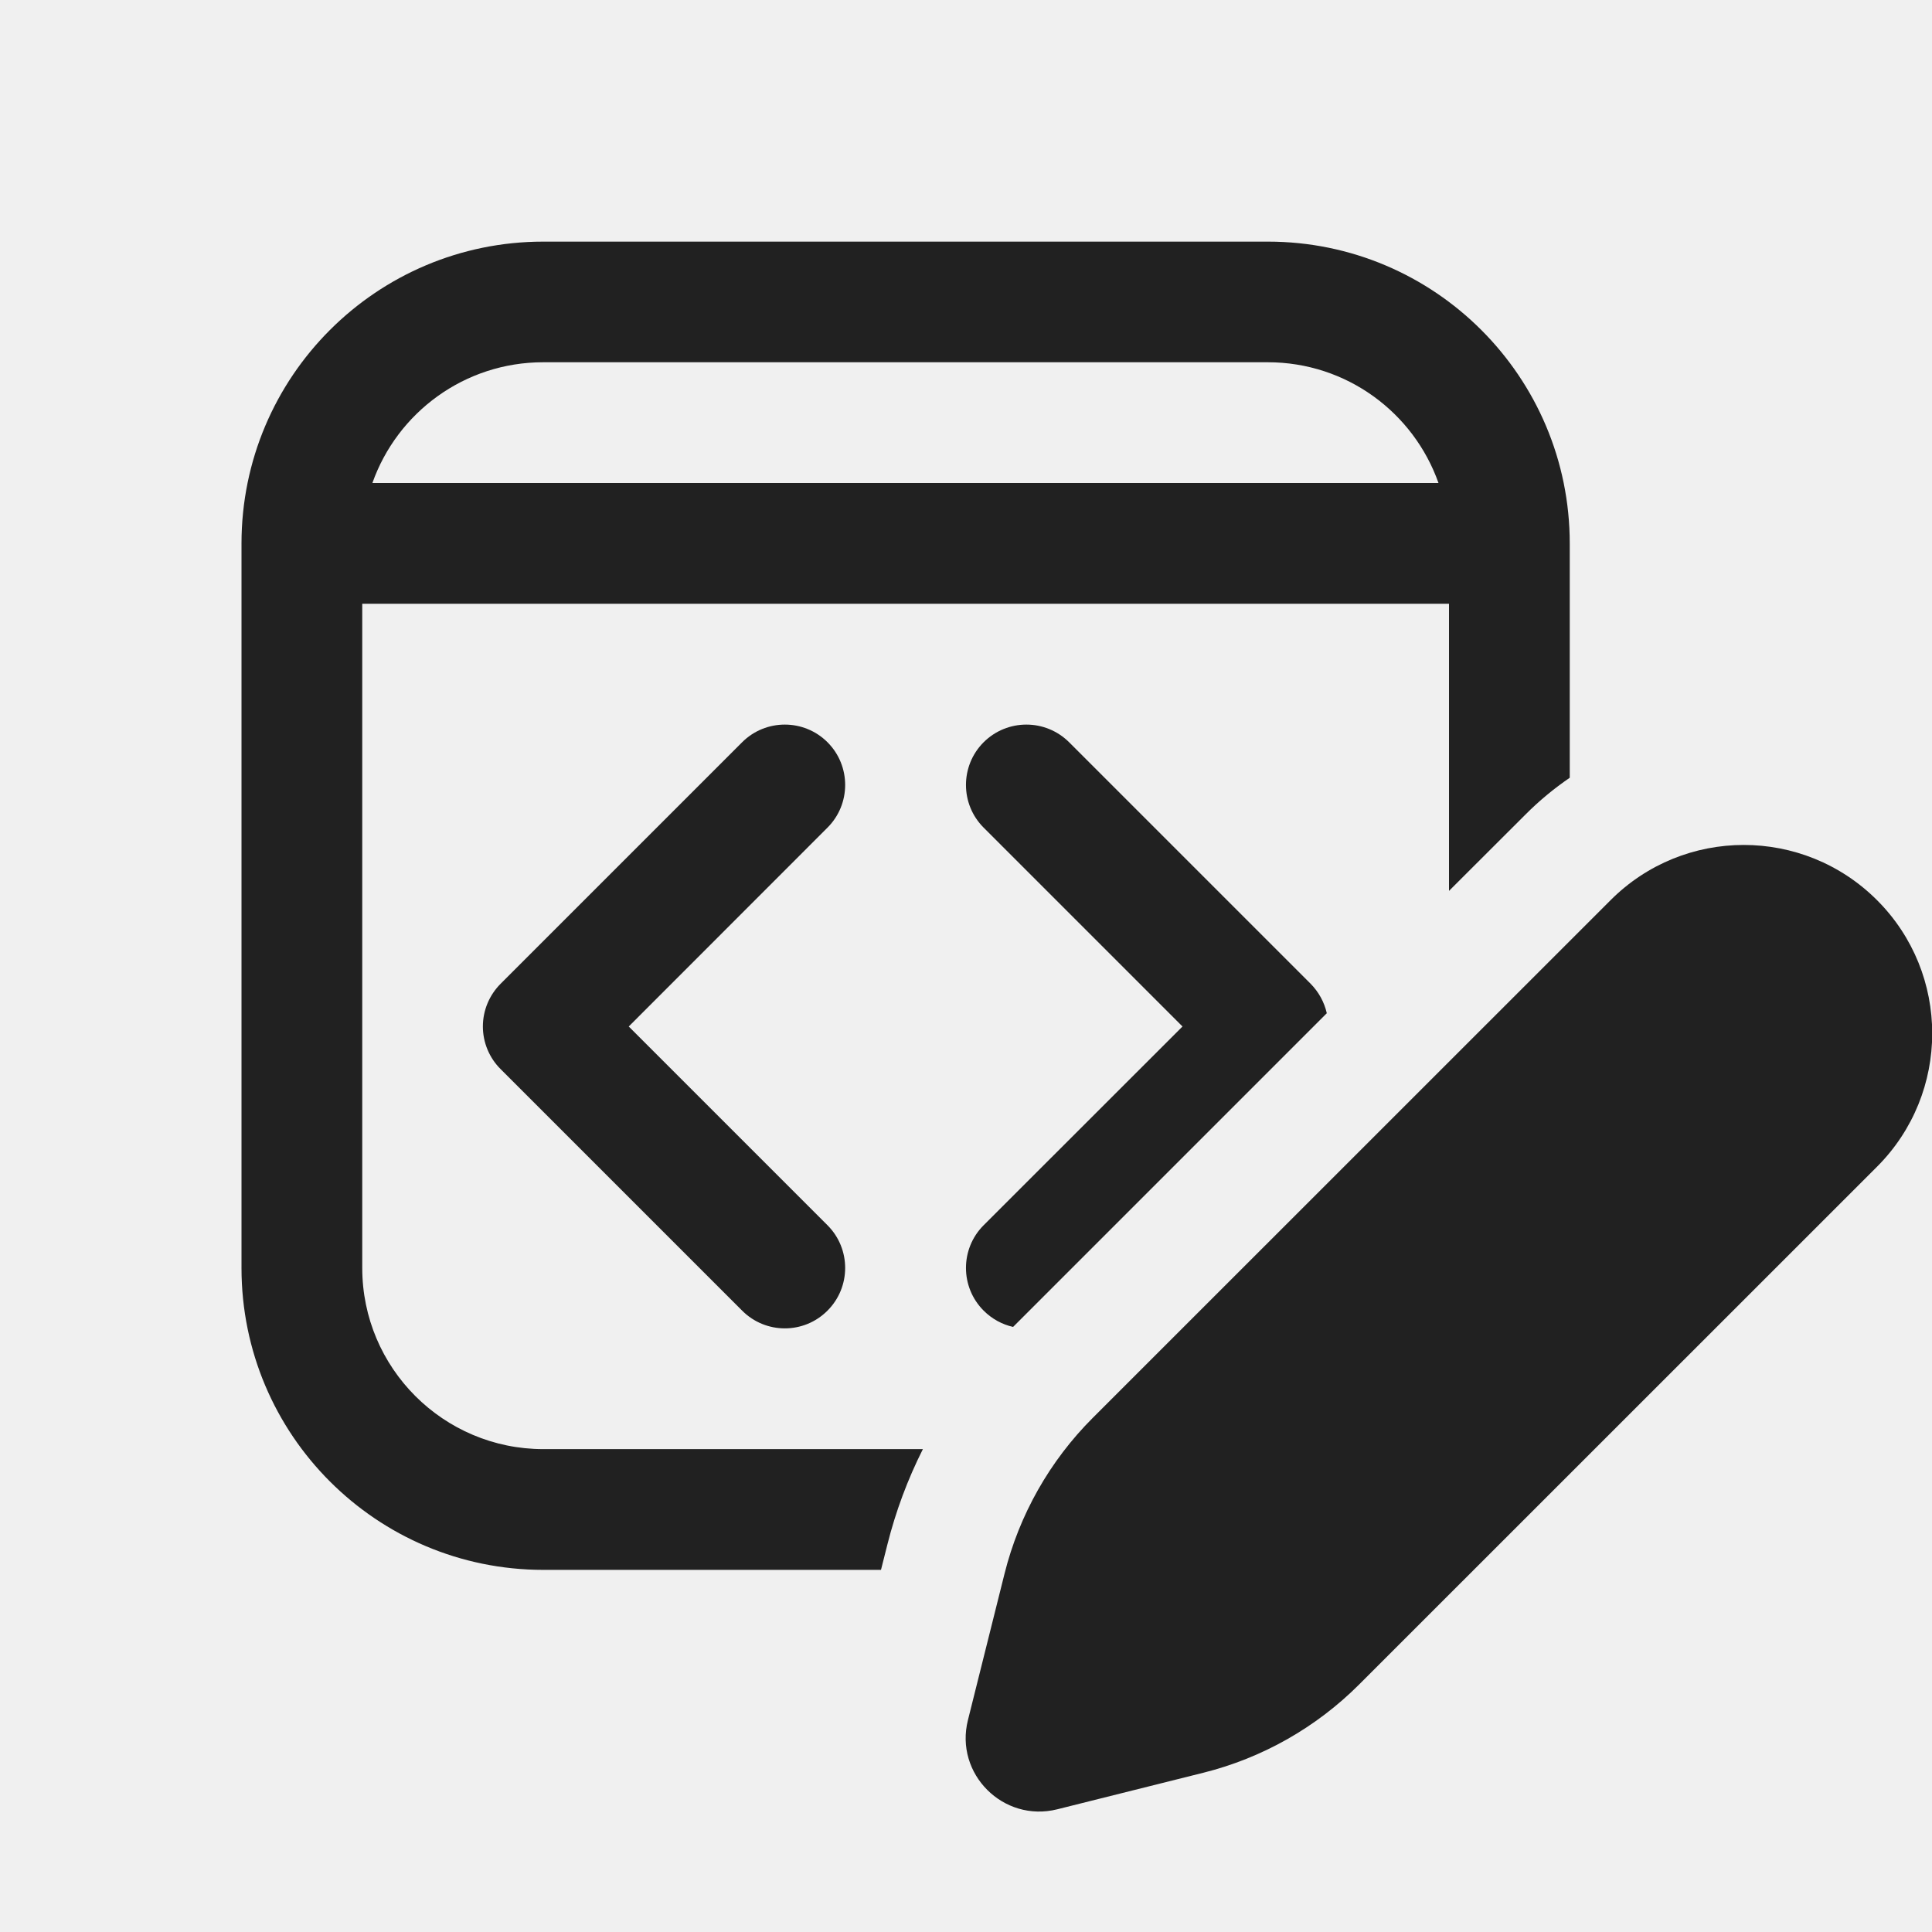
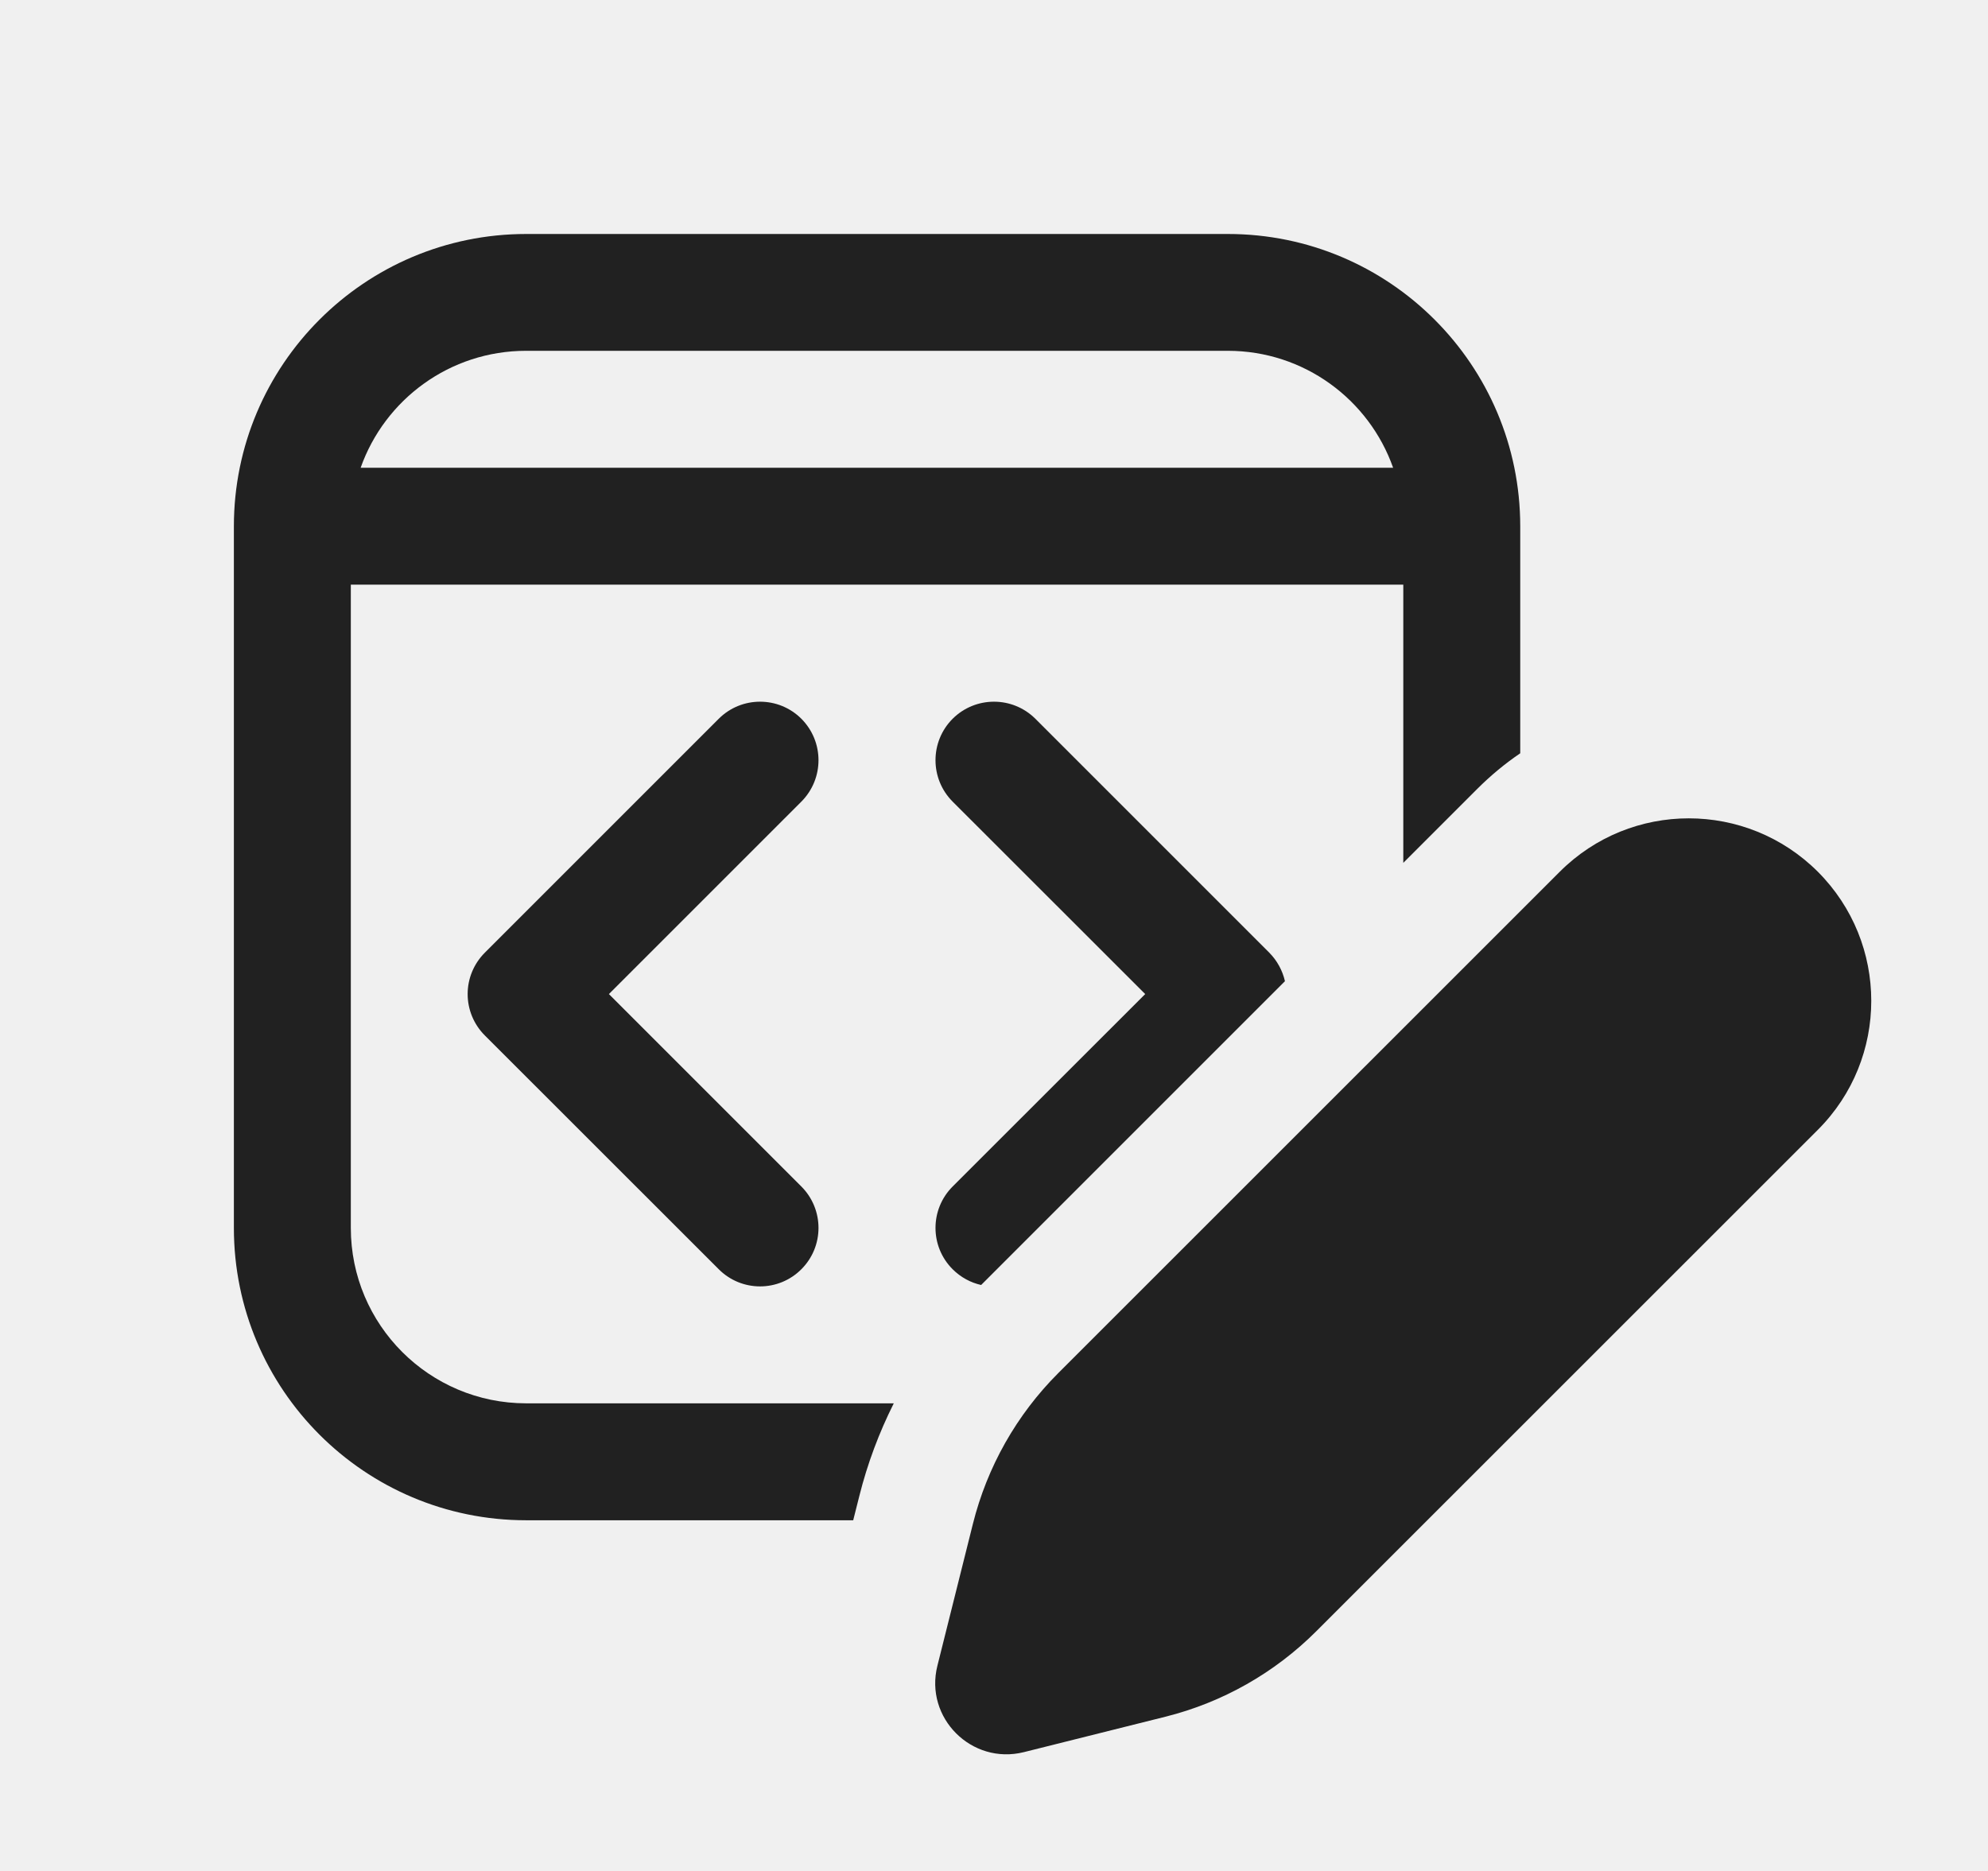
- <svg xmlns="http://www.w3.org/2000/svg" width="16" height="16" viewBox="0 0 16 16" fill="none">
-   <g clip-path="url(#clip0_118447_760)">
-     <path d="M2 4.501C2 3.12 3.119 2.001 4.5 2.001H10.5C11.881 2.001 13 3.12 13 4.501V6.441C12.87 6.53 12.746 6.632 12.631 6.748L12 7.378V5H3V10.501C3 11.329 3.672 12.001 4.5 12.001H7.643C7.517 12.251 7.418 12.516 7.349 12.791L7.296 13.001H4.5C3.119 13.001 2 11.882 2 10.501V4.501ZM4.499 3C3.846 3 3.29 3.417 3.084 4H11.913C11.707 3.417 11.152 3 10.499 3H4.499ZM10.988 8.391L8.39 10.989C8.301 10.969 8.216 10.924 8.146 10.854C7.951 10.659 7.951 10.342 8.146 10.147L9.793 8.501L8.146 6.854C7.951 6.659 7.951 6.342 8.146 6.147C8.342 5.952 8.658 5.952 8.854 6.147L10.854 8.147C10.921 8.215 10.967 8.299 10.988 8.391ZM6.853 6.854C7.048 6.659 7.048 6.342 6.853 6.147C6.658 5.952 6.341 5.952 6.146 6.147L4.146 8.147C4.052 8.241 3.999 8.368 3.999 8.501C3.999 8.633 4.052 8.761 4.146 8.854L6.146 10.854C6.341 11.05 6.658 11.05 6.853 10.854C7.048 10.659 7.048 10.342 6.853 10.147L5.207 8.501L6.853 6.854ZM15.545 7.455C14.935 6.845 13.947 6.845 13.338 7.455L9.049 11.743C8.693 12.099 8.441 12.545 8.319 13.033L8.016 14.245C7.904 14.691 8.309 15.095 8.755 14.984L9.966 14.681C10.454 14.559 10.9 14.306 11.256 13.95L15.545 9.662C16.154 9.052 16.154 8.064 15.545 7.455Z" fill="#212121" />
-   </g>
-   <defs>
-     <clipPath id="clip0_118447_760">
-       <rect width="16" height="16" fill="white" />
-     </clipPath>
-   </defs>
+ <svg xmlns="http://www.w3.org/2000/svg" width="17" height="16" viewBox="0 0 17 16" fill="none">
+   <path d="M2 4.501C2 3.121 3.119 2.001 4.5 2.001H10.5C11.881 2.001 13 3.121 13 4.501V6.442C12.87 6.53 12.746 6.633 12.631 6.748L12 7.379V5H3V10.501C3 11.33 3.672 12.001 4.5 12.001H7.643C7.517 12.252 7.418 12.516 7.349 12.791L7.296 13.001H4.5C3.119 13.001 2 11.882 2 10.501V4.501ZM4.499 3C3.846 3 3.29 3.417 3.084 4H11.913C11.707 3.417 11.152 3 10.499 3H4.499ZM10.988 8.391L8.39 10.989C8.301 10.969 8.216 10.924 8.146 10.854C7.951 10.659 7.951 10.343 8.146 10.147L9.793 8.501L8.146 6.855C7.951 6.659 7.951 6.343 8.146 6.147C8.342 5.952 8.658 5.952 8.854 6.147L10.854 8.147C10.921 8.215 10.967 8.299 10.988 8.391ZM6.853 6.855C7.048 6.659 7.048 6.343 6.853 6.147C6.658 5.952 6.341 5.952 6.146 6.147L4.146 8.147C4.052 8.241 3.999 8.368 3.999 8.501C3.999 8.634 4.052 8.761 4.146 8.855L6.146 10.854C6.341 11.05 6.658 11.05 6.853 10.854C7.048 10.659 7.048 10.343 6.853 10.147L5.207 8.501L6.853 6.855ZM15.545 7.455C14.935 6.846 13.947 6.846 13.338 7.455L9.049 11.743C8.693 12.099 8.441 12.545 8.319 13.034L8.016 14.245C7.904 14.691 8.309 15.095 8.755 14.984L9.966 14.681C10.454 14.559 10.9 14.306 11.256 13.95L15.545 9.662C16.154 9.053 16.154 8.065 15.545 7.455Z" fill="#212121" />
</svg>
